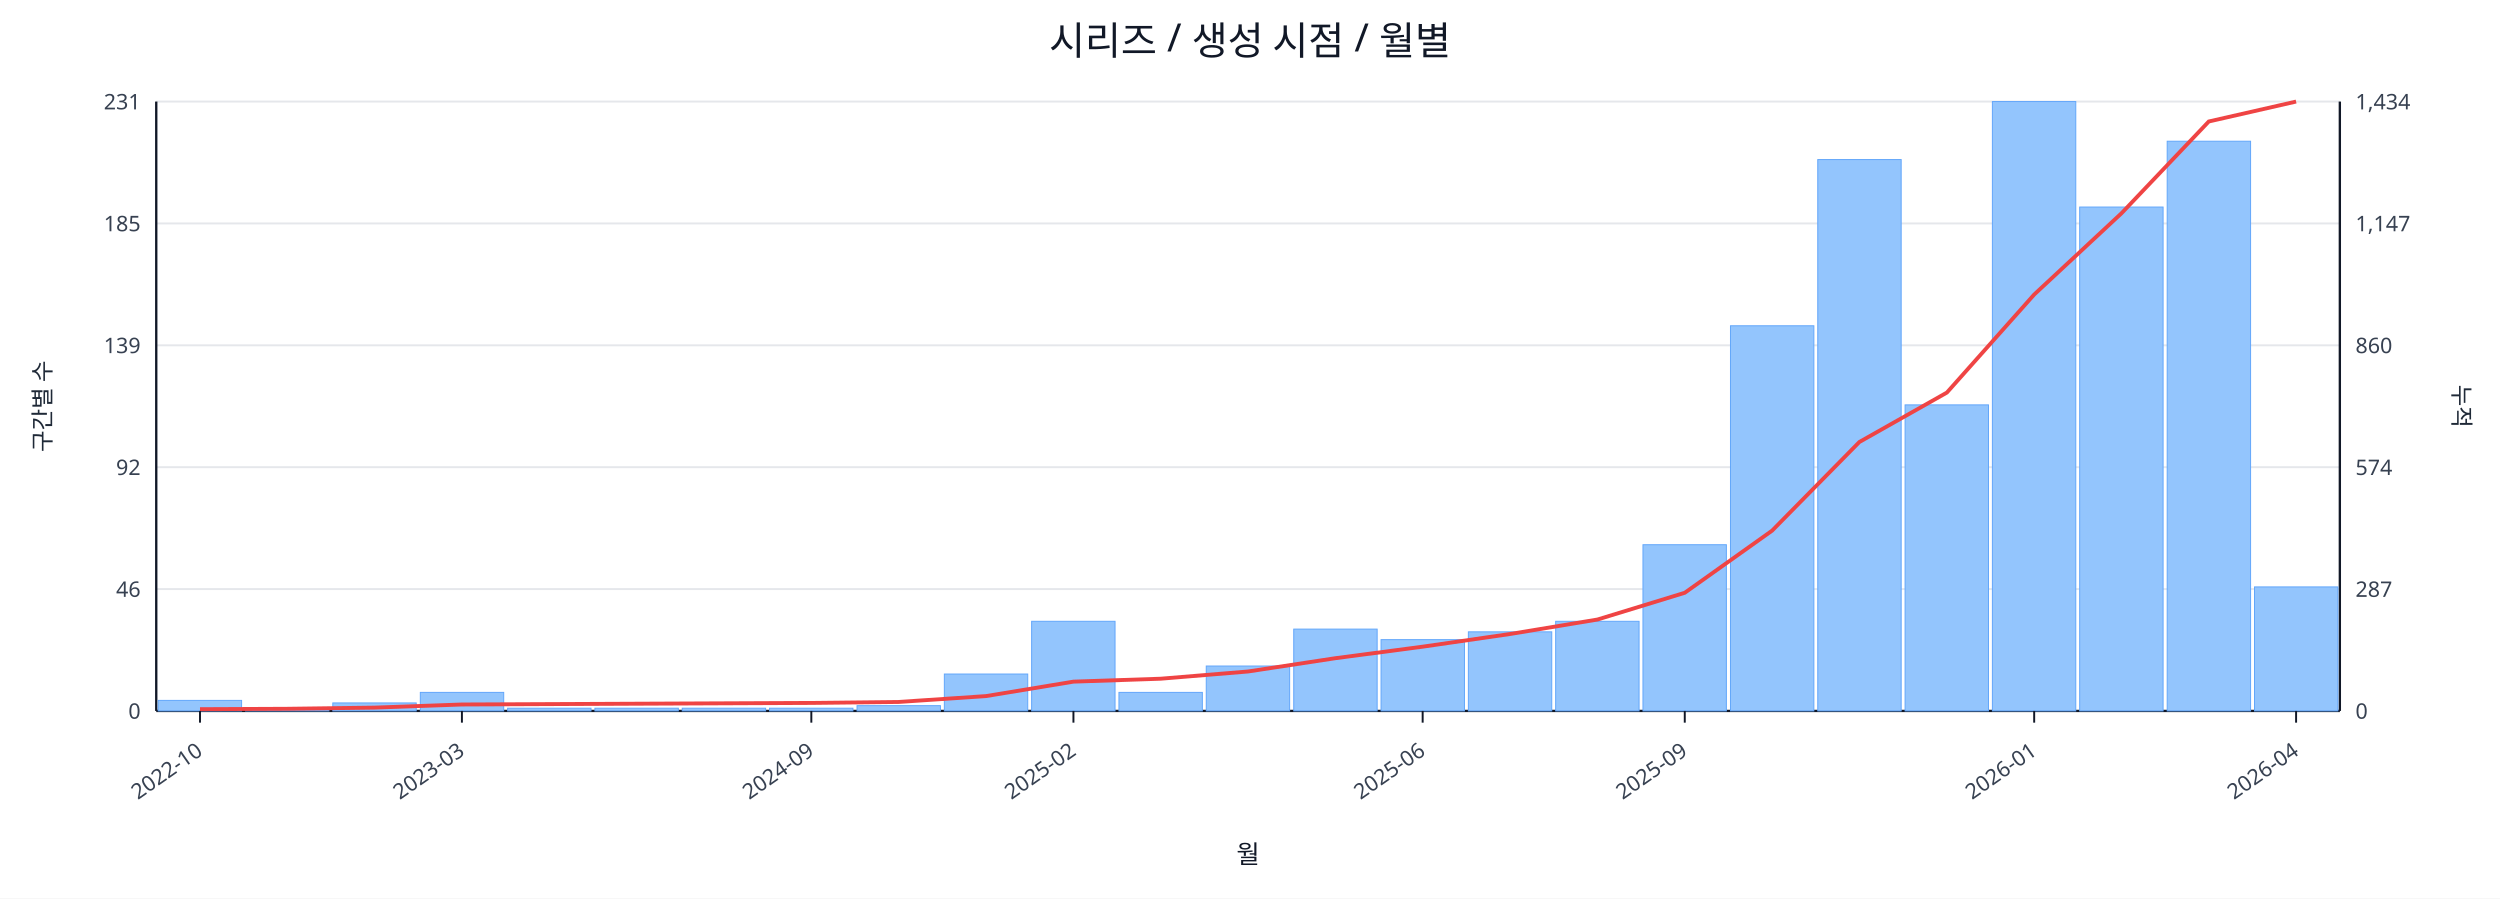
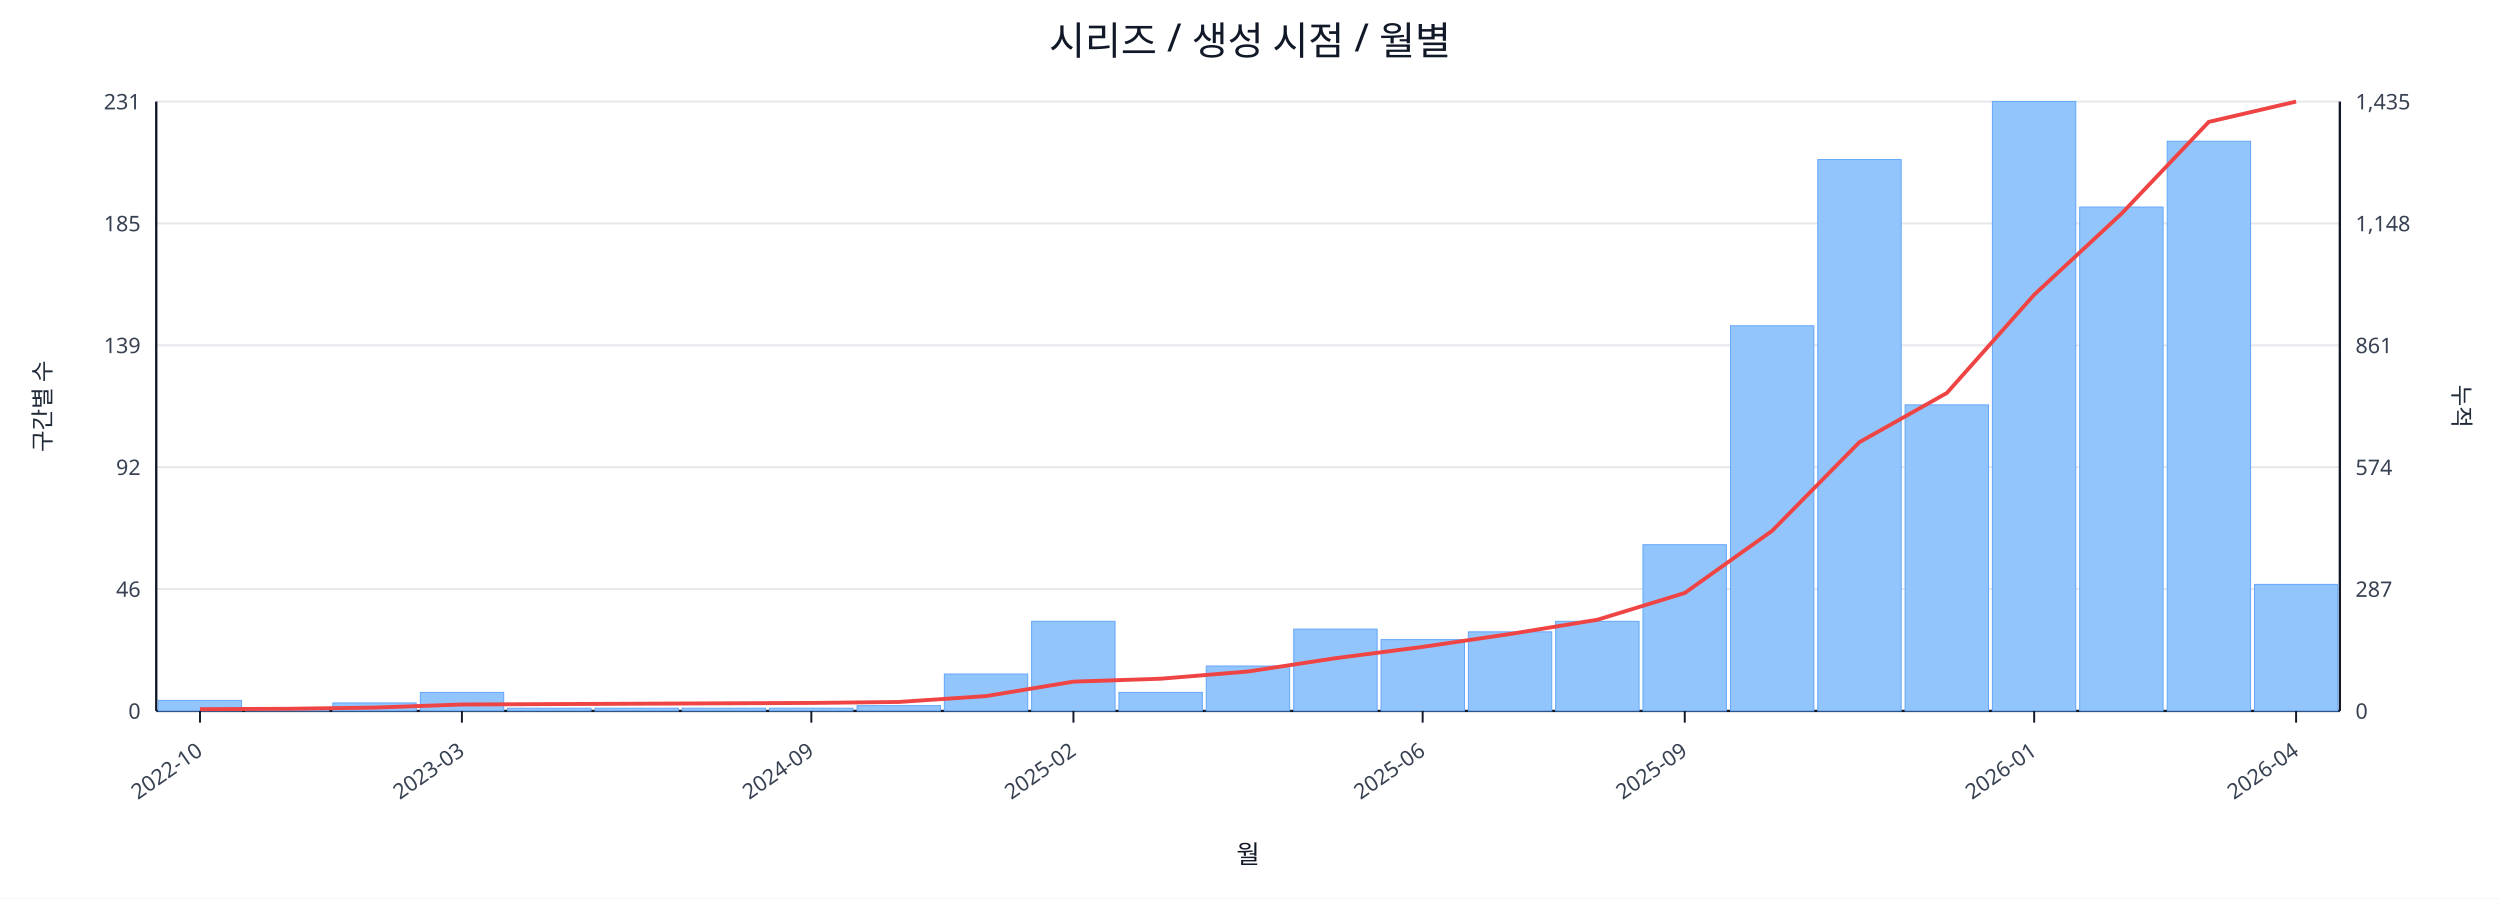
<svg xmlns="http://www.w3.org/2000/svg" width="1280" height="460" viewBox="0 0 1280 460">
  <rect x="0" y="0" width="100%" height="100%" fill="#ffffff" />
  <text x="640.0" y="28" font-size="20" text-anchor="middle" font-family="sans-serif" fill="#111827">시리즈 / 생성 시점 / 월별</text>
  <line x1="80.0" y1="52.0" x2="1198.0" y2="52.0" stroke="#e5e7eb" stroke-width="1" />
  <text x="72.0" y="56.0" font-size="11" text-anchor="end" font-family="sans-serif" fill="#374151">231</text>
-   <text x="1206.0" y="56.0" font-size="11" text-anchor="start" font-family="sans-serif" fill="#374151">1,434</text>
+   <text x="1206.0" y="56.0" font-size="11" text-anchor="start" font-family="sans-serif" fill="#374151">1,435</text>
  <line x1="80.0" y1="114.4" x2="1198.0" y2="114.4" stroke="#e5e7eb" stroke-width="1" />
  <text x="72.0" y="118.4" font-size="11" text-anchor="end" font-family="sans-serif" fill="#374151">185</text>
-   <text x="1206.0" y="118.4" font-size="11" text-anchor="start" font-family="sans-serif" fill="#374151">1,147</text>
+   <text x="1206.0" y="118.4" font-size="11" text-anchor="start" font-family="sans-serif" fill="#374151">1,148</text>
  <line x1="80.0" y1="176.8" x2="1198.0" y2="176.8" stroke="#e5e7eb" stroke-width="1" />
  <text x="72.0" y="180.8" font-size="11" text-anchor="end" font-family="sans-serif" fill="#374151">139</text>
-   <text x="1206.0" y="180.8" font-size="11" text-anchor="start" font-family="sans-serif" fill="#374151">860</text>
+   <text x="1206.0" y="180.8" font-size="11" text-anchor="start" font-family="sans-serif" fill="#374151">861</text>
  <line x1="80.0" y1="239.2" x2="1198.0" y2="239.2" stroke="#e5e7eb" stroke-width="1" />
  <text x="72.0" y="243.2" font-size="11" text-anchor="end" font-family="sans-serif" fill="#374151">92</text>
  <text x="1206.0" y="243.2" font-size="11" text-anchor="start" font-family="sans-serif" fill="#374151">574</text>
  <line x1="80.0" y1="301.6" x2="1198.0" y2="301.6" stroke="#e5e7eb" stroke-width="1" />
  <text x="72.0" y="305.6" font-size="11" text-anchor="end" font-family="sans-serif" fill="#374151">46</text>
  <text x="1206.0" y="305.6" font-size="11" text-anchor="start" font-family="sans-serif" fill="#374151">287</text>
  <line x1="80.0" y1="364.0" x2="1198.0" y2="364.0" stroke="#e5e7eb" stroke-width="1" />
  <text x="72.0" y="368.0" font-size="11" text-anchor="end" font-family="sans-serif" fill="#374151">0</text>
  <text x="1206.0" y="368.0" font-size="11" text-anchor="start" font-family="sans-serif" fill="#374151">0</text>
  <line x1="80.0" y1="364.0" x2="1198.0" y2="364.0" stroke="#111827" stroke-width="1.2" />
  <line x1="80.0" y1="52.0" x2="80.0" y2="364.0" stroke="#111827" stroke-width="1.2" />
  <line x1="1198.0" y1="52.0" x2="1198.0" y2="364.0" stroke="#111827" stroke-width="1.2" />
  <rect x="81.0" y="358.6" width="42.7" height="5.4" fill="#93c5fd" stroke="#60a5fa" stroke-width="0.5" />
  <rect x="125.7" y="362.6" width="42.7" height="1.4" fill="#93c5fd" stroke="#60a5fa" stroke-width="0.5" />
  <rect x="170.4" y="359.9" width="42.7" height="4.1" fill="#93c5fd" stroke="#60a5fa" stroke-width="0.5" />
  <rect x="215.2" y="354.5" width="42.7" height="9.5" fill="#93c5fd" stroke="#60a5fa" stroke-width="0.5" />
  <rect x="259.9" y="362.6" width="42.7" height="1.4" fill="#93c5fd" stroke="#60a5fa" stroke-width="0.5" />
  <rect x="304.6" y="362.6" width="42.7" height="1.4" fill="#93c5fd" stroke="#60a5fa" stroke-width="0.5" />
  <rect x="349.3" y="362.6" width="42.7" height="1.4" fill="#93c5fd" stroke="#60a5fa" stroke-width="0.5" />
  <rect x="394.0" y="362.6" width="42.7" height="1.4" fill="#93c5fd" stroke="#60a5fa" stroke-width="0.5" />
  <rect x="438.8" y="361.3" width="42.7" height="2.7" fill="#93c5fd" stroke="#60a5fa" stroke-width="0.5" />
  <rect x="483.5" y="345.1" width="42.7" height="18.9" fill="#93c5fd" stroke="#60a5fa" stroke-width="0.5" />
  <rect x="528.2" y="318.1" width="42.7" height="45.9" fill="#93c5fd" stroke="#60a5fa" stroke-width="0.5" />
  <rect x="572.9" y="354.5" width="42.7" height="9.5" fill="#93c5fd" stroke="#60a5fa" stroke-width="0.5" />
  <rect x="617.6" y="341.0" width="42.7" height="23.0" fill="#93c5fd" stroke="#60a5fa" stroke-width="0.5" />
  <rect x="662.4" y="322.1" width="42.7" height="41.9" fill="#93c5fd" stroke="#60a5fa" stroke-width="0.5" />
  <rect x="707.1" y="327.5" width="42.7" height="36.5" fill="#93c5fd" stroke="#60a5fa" stroke-width="0.5" />
  <rect x="751.8" y="323.5" width="42.7" height="40.5" fill="#93c5fd" stroke="#60a5fa" stroke-width="0.5" />
  <rect x="796.5" y="318.1" width="42.7" height="45.9" fill="#93c5fd" stroke="#60a5fa" stroke-width="0.5" />
  <rect x="841.2" y="278.9" width="42.7" height="85.1" fill="#93c5fd" stroke="#60a5fa" stroke-width="0.5" />
  <rect x="886.0" y="166.8" width="42.7" height="197.2" fill="#93c5fd" stroke="#60a5fa" stroke-width="0.5" />
  <rect x="930.7" y="81.7" width="42.7" height="282.3" fill="#93c5fd" stroke="#60a5fa" stroke-width="0.5" />
  <rect x="975.4" y="207.3" width="42.7" height="156.7" fill="#93c5fd" stroke="#60a5fa" stroke-width="0.5" />
  <rect x="1020.1" y="52.0" width="42.7" height="312.0" fill="#93c5fd" stroke="#60a5fa" stroke-width="0.5" />
  <rect x="1064.8" y="106.0" width="42.7" height="258.0" fill="#93c5fd" stroke="#60a5fa" stroke-width="0.5" />
  <rect x="1109.6" y="72.3" width="42.7" height="291.7" fill="#93c5fd" stroke="#60a5fa" stroke-width="0.5" />
-   <rect x="1154.3" y="300.5" width="42.7" height="63.5" fill="#93c5fd" stroke="#60a5fa" stroke-width="0.5" />
-   <polyline fill="none" stroke="#ef4444" stroke-width="2" points="102.4,363.1 147.1,362.9 191.8,362.3 236.5,360.7 281.2,360.5 326.0,360.3 370.7,360.1 415.4,359.9 460.1,359.4 504.8,356.4 549.6,349.0 594.3,347.5 639.0,343.8 683.7,337.0 728.4,331.1 773.2,324.6 817.9,317.2 862.6,303.5 907.3,271.7 952.0,226.3 996.8,201.0 1041.5,150.8 1086.2,109.2 1130.9,62.2 1175.6,52.0" />
+   <rect x="1154.3" y="299.2" width="42.7" height="64.8" fill="#93c5fd" stroke="#60a5fa" stroke-width="0.5" />
+   <polyline fill="none" stroke="#ef4444" stroke-width="2" points="102.4,363.1 147.1,362.9 191.8,362.3 236.5,360.7 281.2,360.5 326.0,360.3 370.7,360.1 415.4,359.9 460.1,359.4 504.8,356.4 549.6,349.0 594.3,347.5 639.0,343.8 683.7,337.0 728.4,331.2 773.2,324.6 817.9,317.3 862.6,303.6 907.3,271.8 952.0,226.4 996.8,201.2 1041.5,150.9 1086.2,109.4 1130.9,62.4 1175.6,52.0" />
  <line x1="102.4" y1="364.0" x2="102.4" y2="370.0" stroke="#111827" stroke-width="1" />
  <text x="104.4" y="386.0" font-size="11" text-anchor="end" transform="rotate(-35 104.4 386.0)" font-family="sans-serif" fill="#374151">2022-10</text>
  <line x1="236.5" y1="364.0" x2="236.5" y2="370.0" stroke="#111827" stroke-width="1" />
  <text x="238.5" y="386.0" font-size="11" text-anchor="end" transform="rotate(-35 238.5 386.0)" font-family="sans-serif" fill="#374151">2023-03</text>
  <line x1="415.4" y1="364.0" x2="415.4" y2="370.0" stroke="#111827" stroke-width="1" />
  <text x="417.4" y="386.0" font-size="11" text-anchor="end" transform="rotate(-35 417.4 386.0)" font-family="sans-serif" fill="#374151">2024-09</text>
  <line x1="549.6" y1="364.0" x2="549.6" y2="370.0" stroke="#111827" stroke-width="1" />
  <text x="551.6" y="386.0" font-size="11" text-anchor="end" transform="rotate(-35 551.6 386.0)" font-family="sans-serif" fill="#374151">2025-02</text>
  <line x1="728.4" y1="364.0" x2="728.4" y2="370.0" stroke="#111827" stroke-width="1" />
  <text x="730.4" y="386.0" font-size="11" text-anchor="end" transform="rotate(-35 730.4 386.0)" font-family="sans-serif" fill="#374151">2025-06</text>
  <line x1="862.6" y1="364.0" x2="862.6" y2="370.0" stroke="#111827" stroke-width="1" />
  <text x="864.6" y="386.0" font-size="11" text-anchor="end" transform="rotate(-35 864.6 386.0)" font-family="sans-serif" fill="#374151">2025-09</text>
  <line x1="1041.5" y1="364.0" x2="1041.5" y2="370.0" stroke="#111827" stroke-width="1" />
  <text x="1043.5" y="386.0" font-size="11" text-anchor="end" transform="rotate(-35 1043.5 386.0)" font-family="sans-serif" fill="#374151">2026-01</text>
  <line x1="1175.6" y1="364.0" x2="1175.6" y2="370.0" stroke="#111827" stroke-width="1" />
  <text x="1177.6" y="386.0" font-size="11" text-anchor="end" transform="rotate(-35 1177.6 386.0)" font-family="sans-serif" fill="#374151">2026-04</text>
  <text x="26" y="208.0" font-size="12" transform="rotate(-90 26 208.0)" text-anchor="middle" font-family="sans-serif" fill="#1f2937">구간별 수</text>
  <text x="1256.0" y="208.0" font-size="12" transform="rotate(90 1256.0 208.0)" text-anchor="middle" font-family="sans-serif" fill="#1f2937">누적</text>
  <text x="639.0" y="442.0" font-size="13" text-anchor="middle" font-family="sans-serif" fill="#111827">월</text>
</svg>
